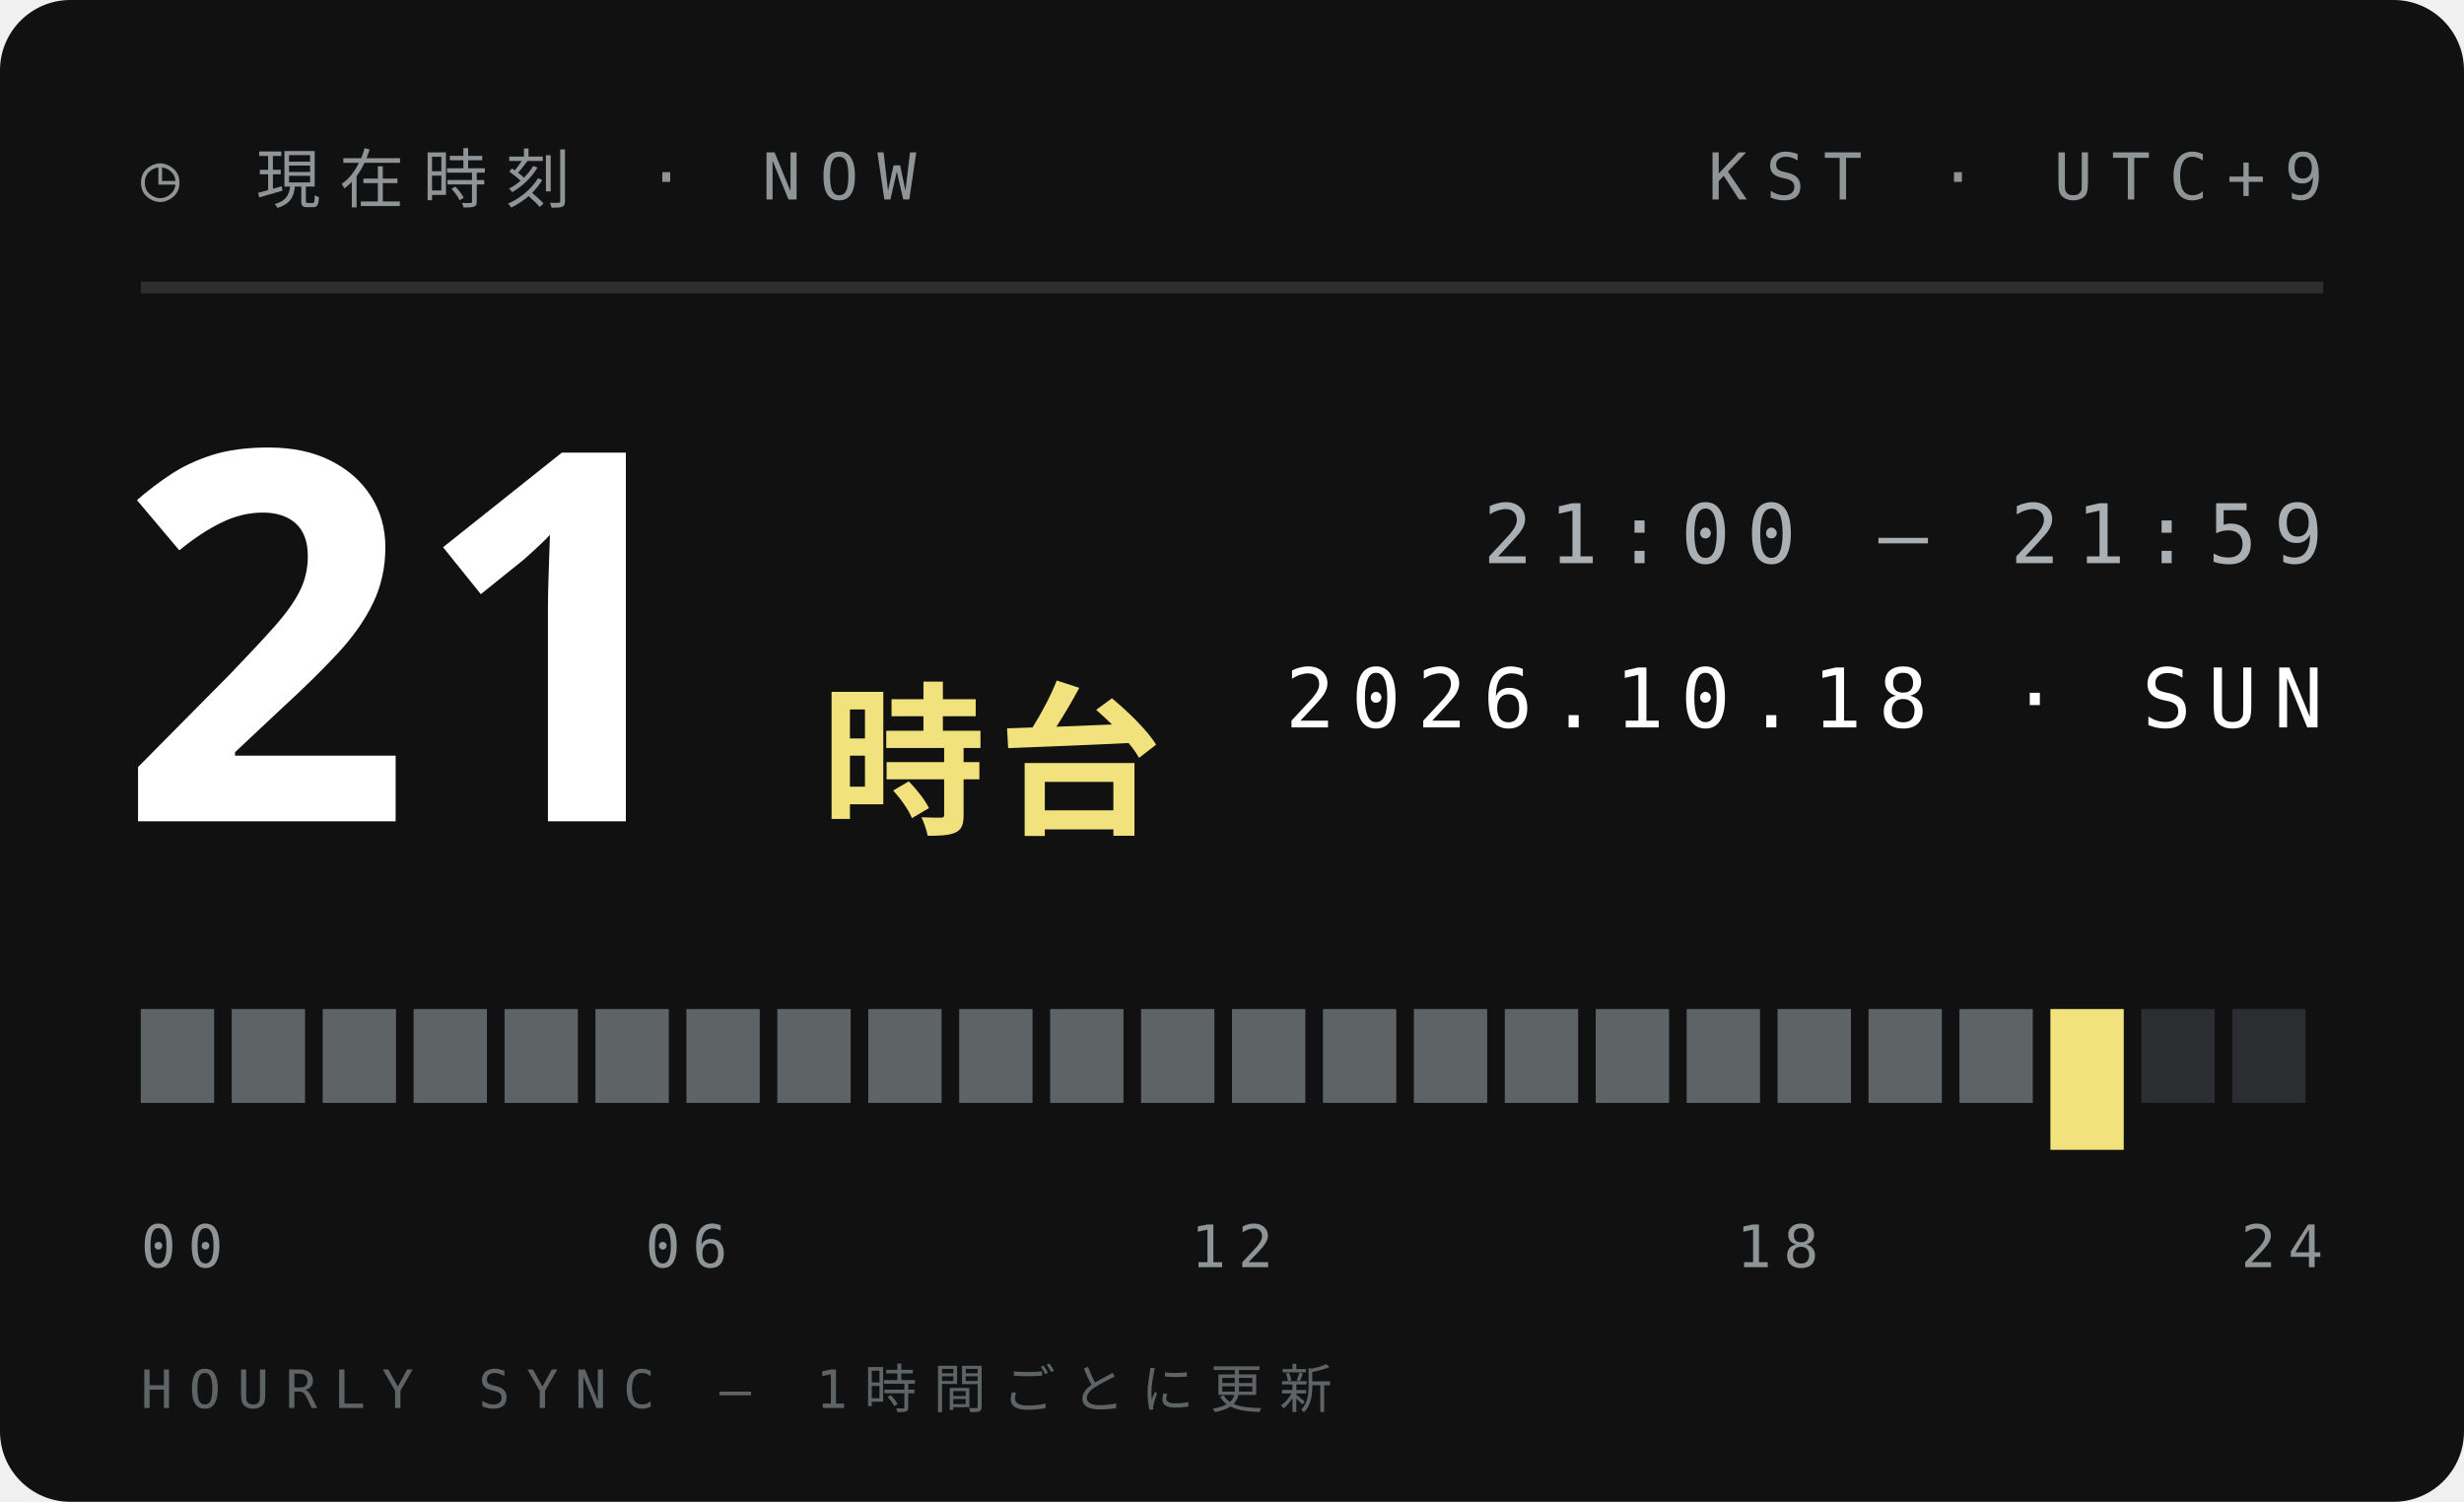
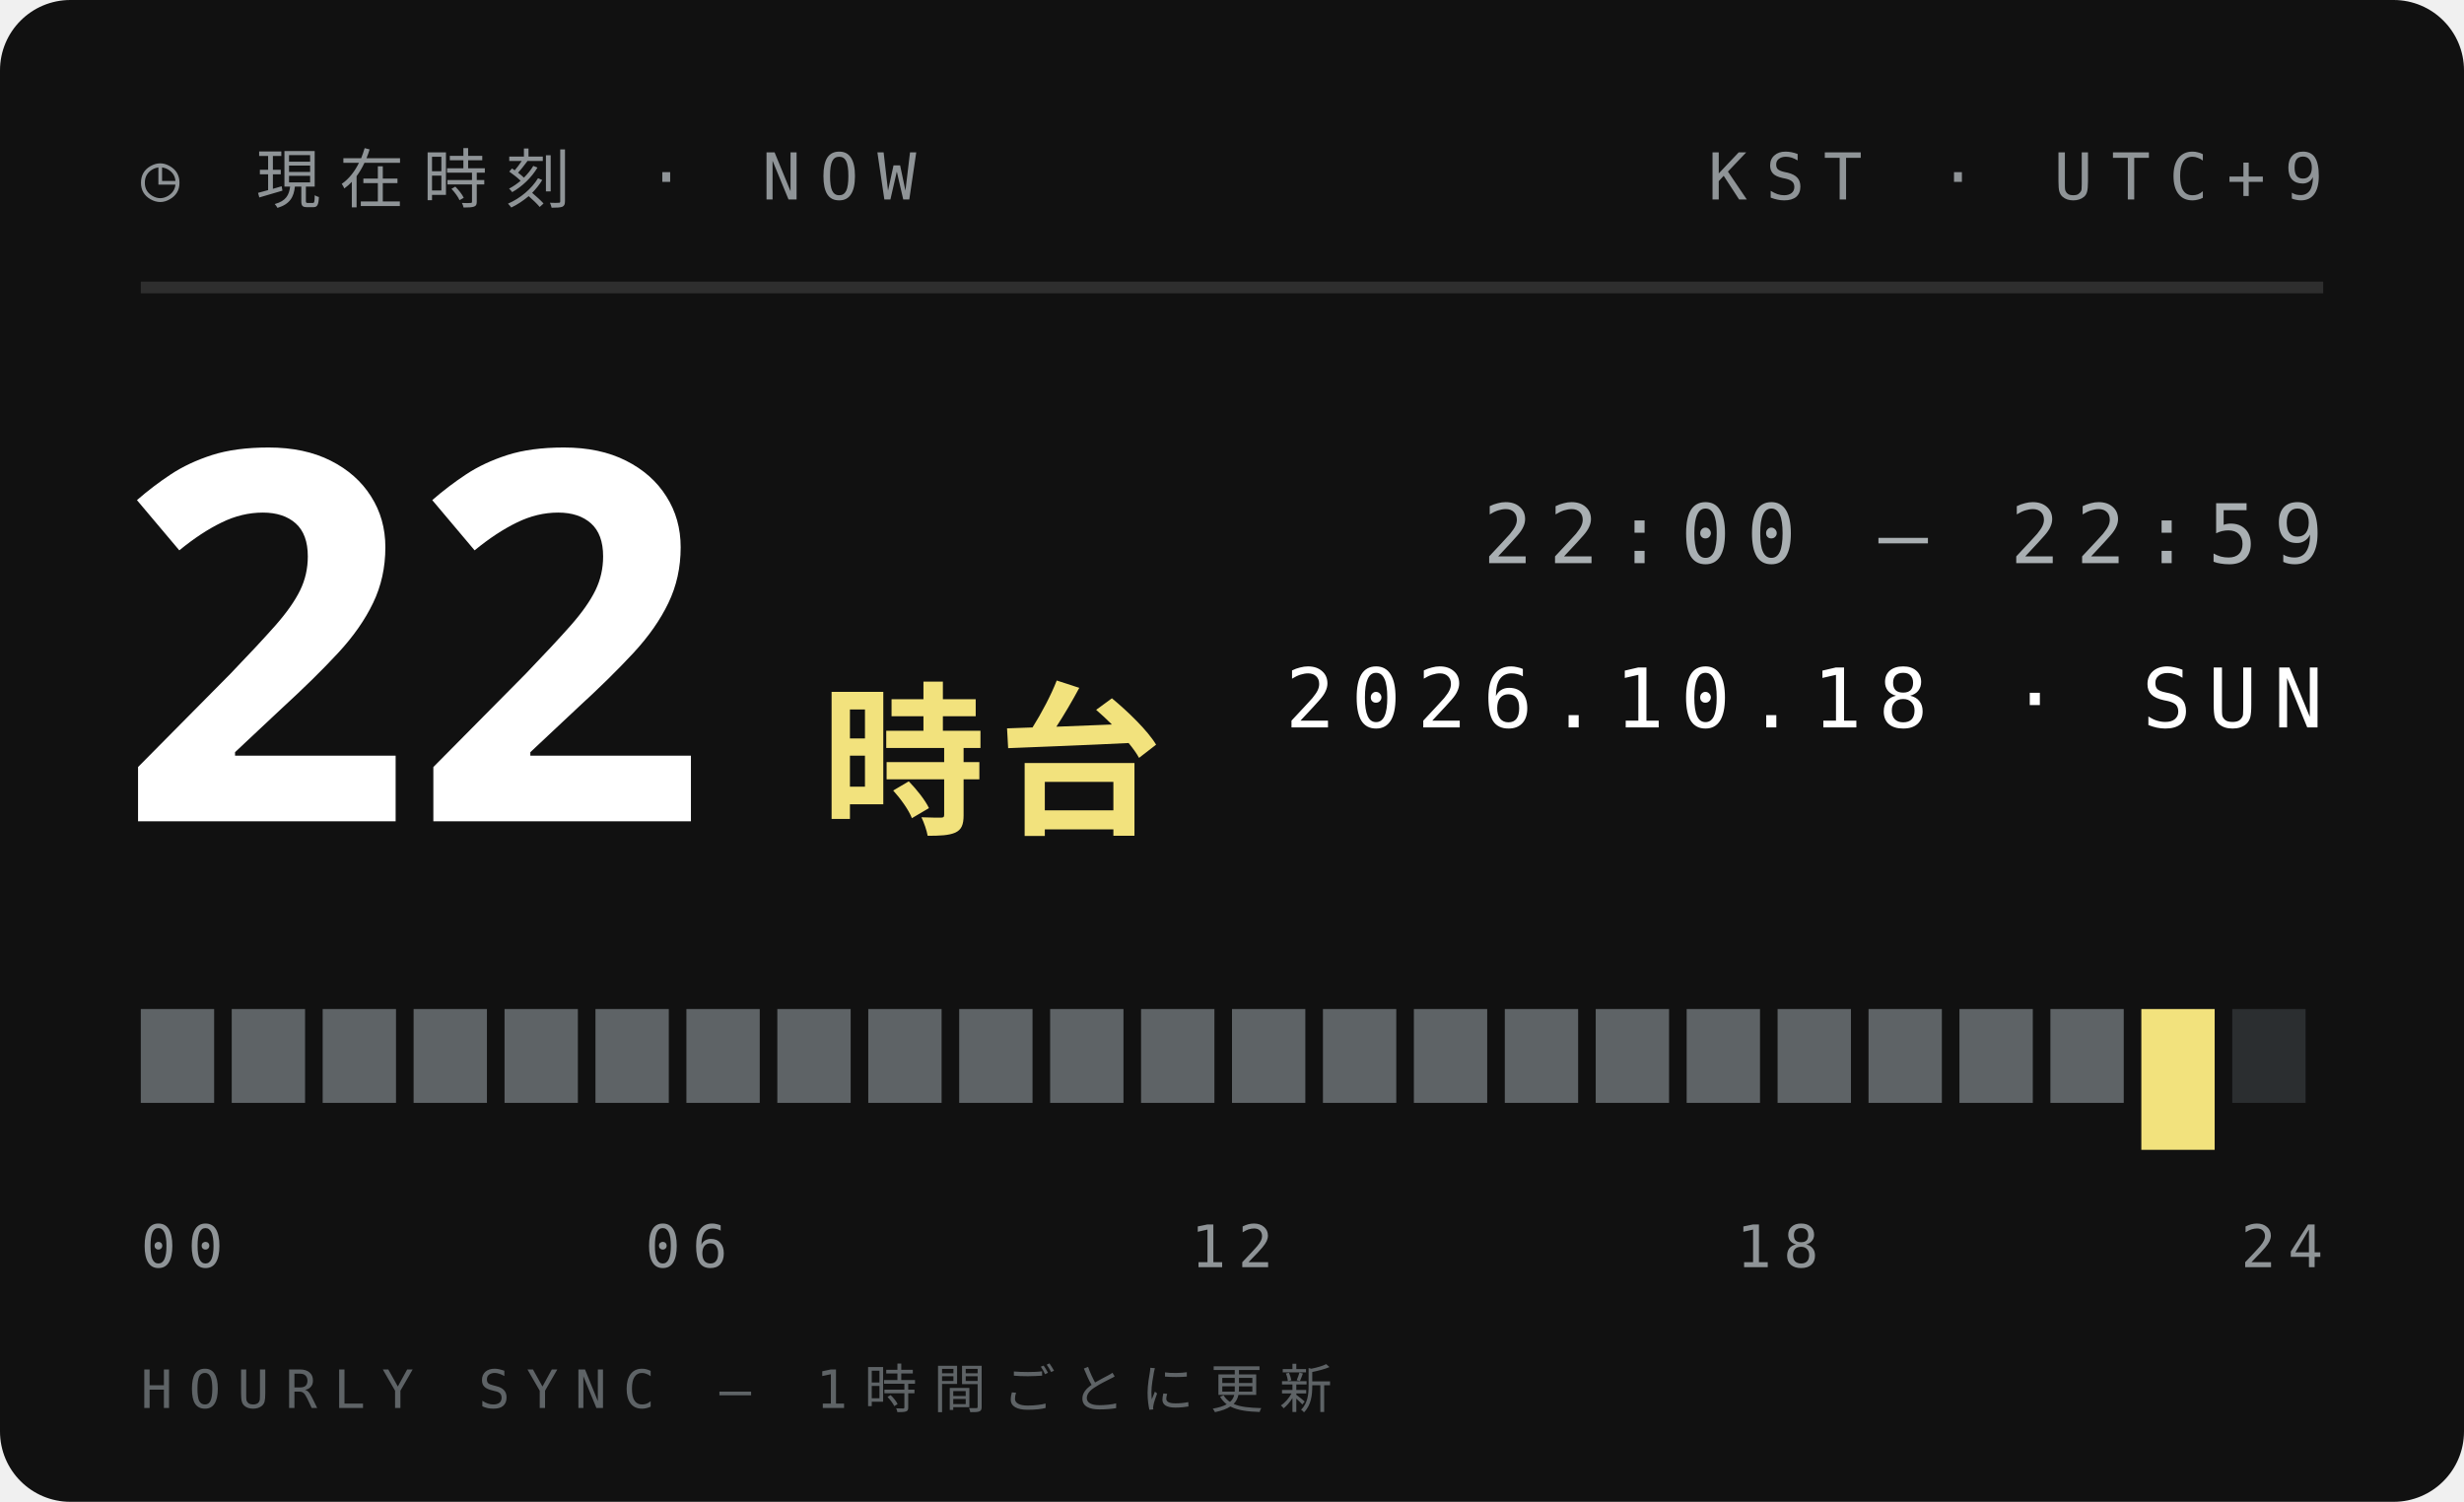
<svg xmlns="http://www.w3.org/2000/svg" width="210" height="128">
  <style>text{font:400 6.5px 'IBM Plex Mono',Menlo,monospace;letter-spacing:1.2px;fill:#5E6366}.s{font-size:5.5px}.v{font-weight:600;font-size:9px;fill:#111;letter-spacing:0}.b{font:900 20px 'Arial Black',sans-serif;fill:#111;letter-spacing:0}.j{font:800 11px 'Hiragino Sans','Noto Sans JP',sans-serif;fill:#111;letter-spacing:2px}</style>
  <rect width="210" height="128" rx="6" fill="#111" />
  <text x="12" y="17" style="font-size:5.5px;letter-spacing:1.6px;fill:#8F9497">◷ 現在時刻 · NOW</text>
  <text x="198" y="17" text-anchor="end" style="font-size:5.5px;letter-spacing:1.6px;fill:#8F9497">KST · UTC+9</text>
  <path d="M12 24.5H198" stroke="#ffffff1f" />
-   <text class="b" x="10" y="70" style="font-size:44px;fill:#fff">21</text>
+   <text class="b" x="10" y="70" style="font-size:44px;fill:#fff">22</text>
  <text class="j" x="70" y="70" style="font-size:14px;letter-spacing:1px;fill:#F2E27D">時台</text>
-   <text x="198" y="48" text-anchor="end" style="font-size:7px;letter-spacing:1.4px;fill:#A9AFB2">21:00 — 21:59</text>
+   <text x="198" y="48" text-anchor="end" style="font-size:7px;letter-spacing:1.4px;fill:#A9AFB2">22:00 — 22:59</text>
  <text x="198" y="62" text-anchor="end" style="font-size:7px;letter-spacing:1.4px;fill:#fff">2026.10.18 · SUN</text>
  <rect x="12.00" y="86" width="6.25" height="8" fill="#5E6366" />
  <rect x="19.75" y="86" width="6.25" height="8" fill="#5E6366" />
  <rect x="27.50" y="86" width="6.25" height="8" fill="#5E6366" />
  <rect x="35.25" y="86" width="6.25" height="8" fill="#5E6366" />
  <rect x="43.00" y="86" width="6.25" height="8" fill="#5E6366" />
  <rect x="50.75" y="86" width="6.25" height="8" fill="#5E6366" />
  <rect x="58.50" y="86" width="6.25" height="8" fill="#5E6366" />
  <rect x="66.25" y="86" width="6.25" height="8" fill="#5E6366" />
  <rect x="74.00" y="86" width="6.25" height="8" fill="#5E6366" />
  <rect x="81.75" y="86" width="6.25" height="8" fill="#5E6366" />
  <rect x="89.50" y="86" width="6.25" height="8" fill="#5E6366" />
  <rect x="97.25" y="86" width="6.25" height="8" fill="#5E6366" />
  <rect x="105.00" y="86" width="6.25" height="8" fill="#5E6366" />
  <rect x="112.75" y="86" width="6.25" height="8" fill="#5E6366" />
  <rect x="120.50" y="86" width="6.25" height="8" fill="#5E6366" />
  <rect x="128.25" y="86" width="6.25" height="8" fill="#5E6366" />
  <rect x="136.00" y="86" width="6.25" height="8" fill="#5E6366" />
  <rect x="143.75" y="86" width="6.25" height="8" fill="#5E6366" />
  <rect x="151.50" y="86" width="6.25" height="8" fill="#5E6366" />
  <rect x="159.25" y="86" width="6.25" height="8" fill="#5E6366" />
  <rect x="167.00" y="86" width="6.25" height="8" fill="#5E6366" />
-   <rect x="174.75" y="86" width="6.25" height="12" fill="#F2E27D" />
-   <rect x="182.50" y="86" width="6.25" height="8" fill="#2B2E30" />
+   <rect x="174.75" y="86" width="6.25" height="8" fill="#5E6366" />
+   <rect x="182.50" y="86" width="6.25" height="12" fill="#F2E27D" />
  <rect x="190.25" y="86" width="6.25" height="8" fill="#2B2E30" />
  <text x="12.0" y="108" text-anchor="start" style="font-size:5px;letter-spacing:1px;fill:#8F9497">00</text>
  <text x="58.5" y="108" text-anchor="middle" style="font-size:5px;letter-spacing:1px;fill:#8F9497">06</text>
  <text x="105.0" y="108" text-anchor="middle" style="font-size:5px;letter-spacing:1px;fill:#8F9497">12</text>
  <text x="151.5" y="108" text-anchor="middle" style="font-size:5px;letter-spacing:1px;fill:#8F9497">18</text>
  <text x="198.0" y="108" text-anchor="end" style="font-size:5px;letter-spacing:1px;fill:#8F9497">24</text>
  <text x="12" y="120" style="font-size:4.5px;letter-spacing:1.4px;fill:#5E6366">HOURLY SYNC — 1時間ごとに更新</text>
</svg>
